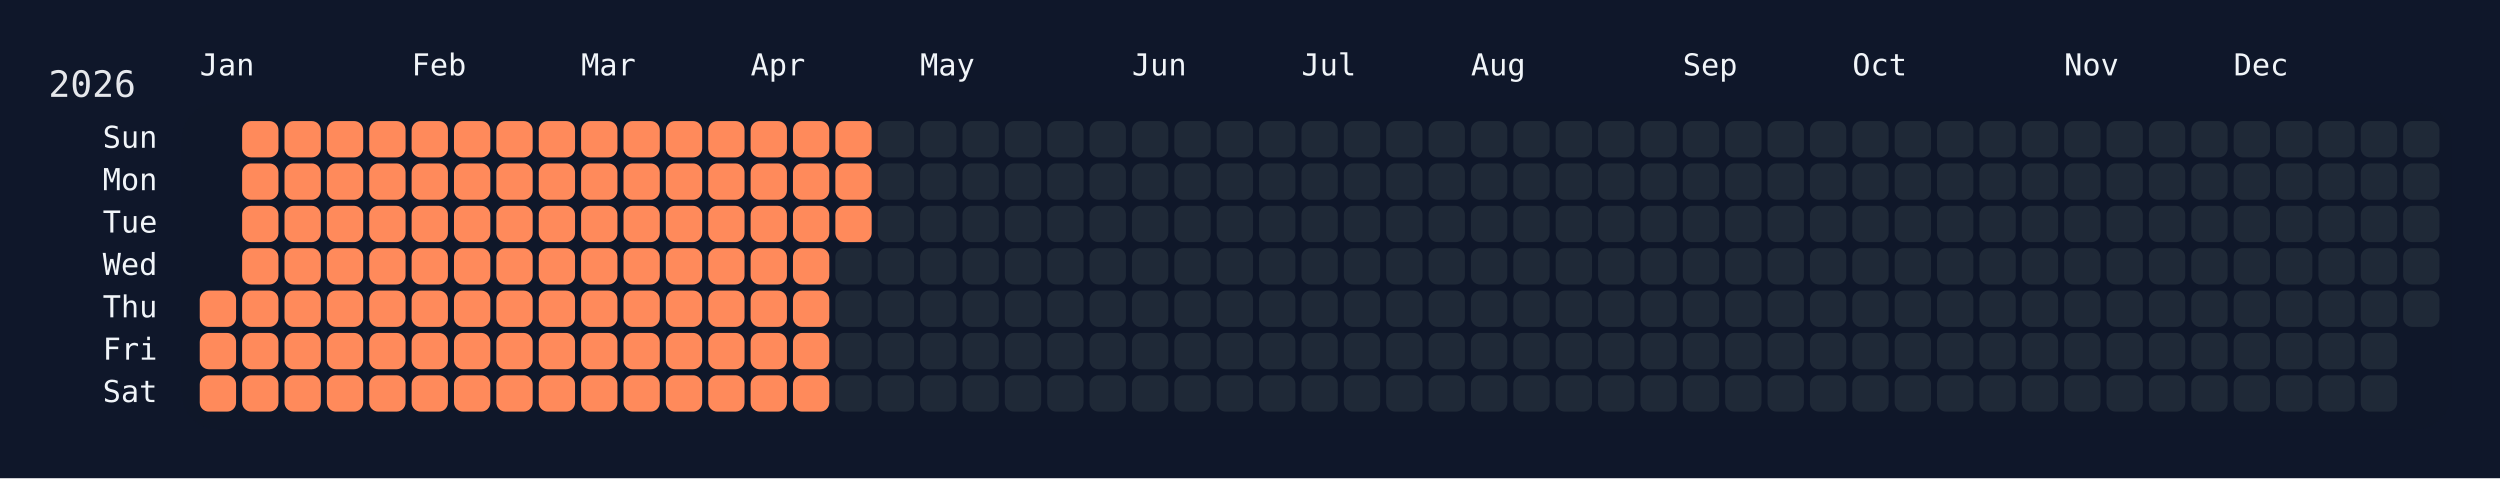
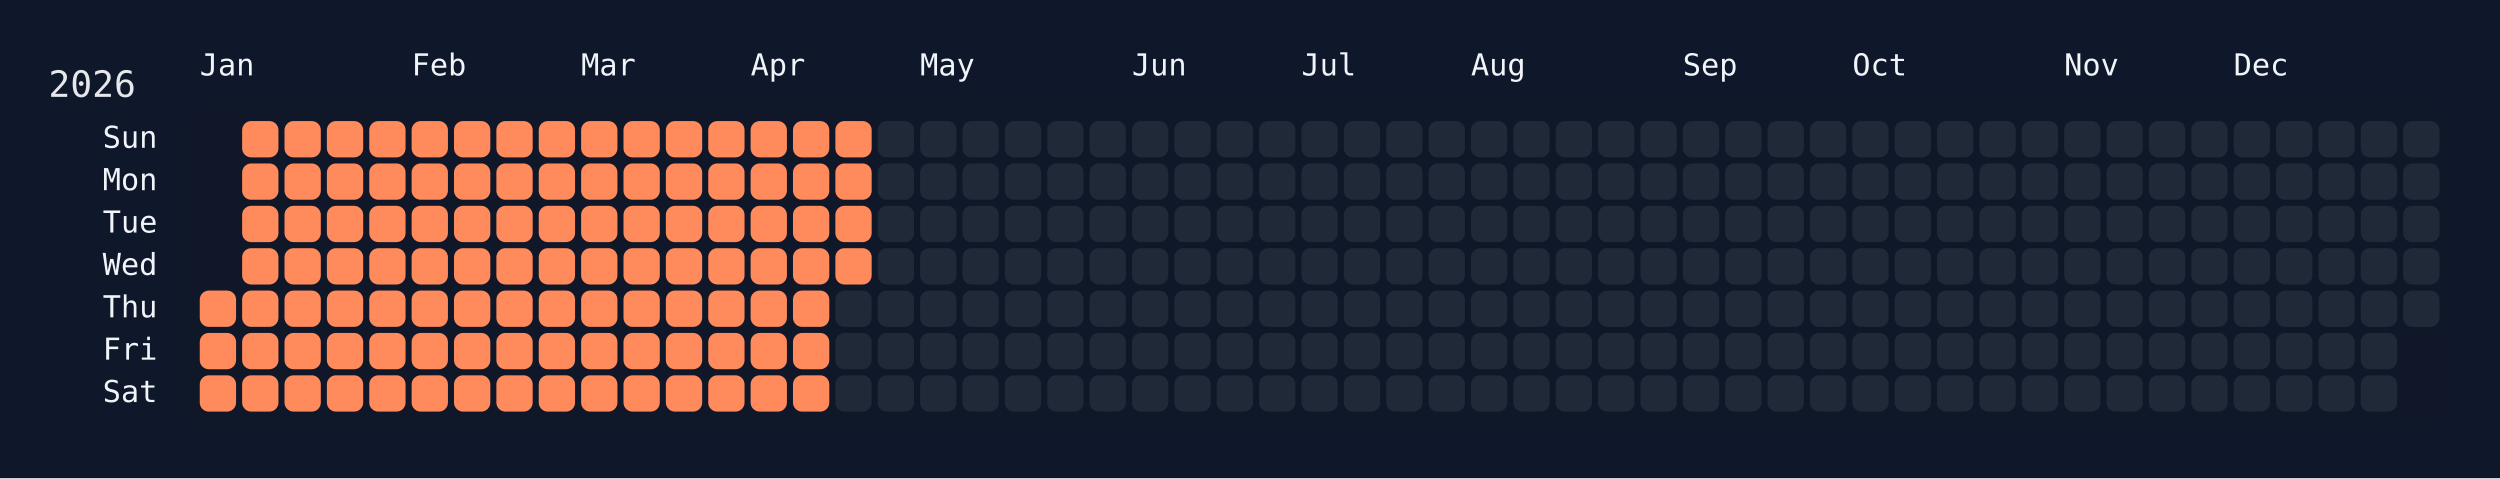
<svg xmlns="http://www.w3.org/2000/svg" width="826" height="158" viewBox="0 0 826 158">
  <rect width="826" height="158" fill="#0f172a" />
  <rect x="60" y="34" width="750" height="108" rx="12" ry="12" fill="rgba(15, 23, 42, 0.8)" />
  <text x="16" y="32" font-size="12" fill="#e5e7eb" font-family="JetBrains Mono, ui-monospace, SFMono-Regular, Menlo, Monaco, Consolas, monospace">2026</text>
  <text x="66" y="18" font-size="10" fill="#f1f5f9" font-family="JetBrains Mono, ui-monospace, SFMono-Regular, Menlo, Monaco, Consolas, monospace" dominant-baseline="hanging">Jan</text>
  <text x="136" y="18" font-size="10" fill="#f1f5f9" font-family="JetBrains Mono, ui-monospace, SFMono-Regular, Menlo, Monaco, Consolas, monospace" dominant-baseline="hanging">Feb</text>
  <text x="192" y="18" font-size="10" fill="#f1f5f9" font-family="JetBrains Mono, ui-monospace, SFMono-Regular, Menlo, Monaco, Consolas, monospace" dominant-baseline="hanging">Mar</text>
  <text x="248" y="18" font-size="10" fill="#f1f5f9" font-family="JetBrains Mono, ui-monospace, SFMono-Regular, Menlo, Monaco, Consolas, monospace" dominant-baseline="hanging">Apr</text>
  <text x="304" y="18" font-size="10" fill="#f1f5f9" font-family="JetBrains Mono, ui-monospace, SFMono-Regular, Menlo, Monaco, Consolas, monospace" dominant-baseline="hanging">May</text>
  <text x="374" y="18" font-size="10" fill="#f1f5f9" font-family="JetBrains Mono, ui-monospace, SFMono-Regular, Menlo, Monaco, Consolas, monospace" dominant-baseline="hanging">Jun</text>
  <text x="430" y="18" font-size="10" fill="#f1f5f9" font-family="JetBrains Mono, ui-monospace, SFMono-Regular, Menlo, Monaco, Consolas, monospace" dominant-baseline="hanging">Jul</text>
  <text x="486" y="18" font-size="10" fill="#f1f5f9" font-family="JetBrains Mono, ui-monospace, SFMono-Regular, Menlo, Monaco, Consolas, monospace" dominant-baseline="hanging">Aug</text>
  <text x="556" y="18" font-size="10" fill="#f1f5f9" font-family="JetBrains Mono, ui-monospace, SFMono-Regular, Menlo, Monaco, Consolas, monospace" dominant-baseline="hanging">Sep</text>
  <text x="612" y="18" font-size="10" fill="#f1f5f9" font-family="JetBrains Mono, ui-monospace, SFMono-Regular, Menlo, Monaco, Consolas, monospace" dominant-baseline="hanging">Oct</text>
  <text x="682" y="18" font-size="10" fill="#f1f5f9" font-family="JetBrains Mono, ui-monospace, SFMono-Regular, Menlo, Monaco, Consolas, monospace" dominant-baseline="hanging">Nov</text>
  <text x="738" y="18" font-size="10" fill="#f1f5f9" font-family="JetBrains Mono, ui-monospace, SFMono-Regular, Menlo, Monaco, Consolas, monospace" dominant-baseline="hanging">Dec</text>
  <text x="52" y="46.0" font-size="10" fill="#f1f5f9" font-family="JetBrains Mono, ui-monospace, SFMono-Regular, Menlo, Monaco, Consolas, monospace" text-anchor="end" dominant-baseline="middle">Sun</text>
  <text x="52" y="60.0" font-size="10" fill="#f1f5f9" font-family="JetBrains Mono, ui-monospace, SFMono-Regular, Menlo, Monaco, Consolas, monospace" text-anchor="end" dominant-baseline="middle">Mon</text>
  <text x="52" y="74.0" font-size="10" fill="#f1f5f9" font-family="JetBrains Mono, ui-monospace, SFMono-Regular, Menlo, Monaco, Consolas, monospace" text-anchor="end" dominant-baseline="middle">Tue</text>
  <text x="52" y="88.0" font-size="10" fill="#f1f5f9" font-family="JetBrains Mono, ui-monospace, SFMono-Regular, Menlo, Monaco, Consolas, monospace" text-anchor="end" dominant-baseline="middle">Wed</text>
  <text x="52" y="102.0" font-size="10" fill="#f1f5f9" font-family="JetBrains Mono, ui-monospace, SFMono-Regular, Menlo, Monaco, Consolas, monospace" text-anchor="end" dominant-baseline="middle">Thu</text>
  <text x="52" y="116.0" font-size="10" fill="#f1f5f9" font-family="JetBrains Mono, ui-monospace, SFMono-Regular, Menlo, Monaco, Consolas, monospace" text-anchor="end" dominant-baseline="middle">Fri</text>
  <text x="52" y="130.0" font-size="10" fill="#f1f5f9" font-family="JetBrains Mono, ui-monospace, SFMono-Regular, Menlo, Monaco, Consolas, monospace" text-anchor="end" dominant-baseline="middle">Sat</text>
  <g transform="translate(66,40)">
    <rect x="0" y="56" width="12" height="12" rx="3" ry="3" fill="#ff8a5b" data-date="2026-01-01" />
    <rect x="0" y="70" width="12" height="12" rx="3" ry="3" fill="#ff8a5b" data-date="2026-01-02" />
    <rect x="0" y="84" width="12" height="12" rx="3" ry="3" fill="#ff8a5b" data-date="2026-01-03" />
    <rect x="14" y="0" width="12" height="12" rx="3" ry="3" fill="#ff8a5b" data-date="2026-01-04" />
    <rect x="14" y="14" width="12" height="12" rx="3" ry="3" fill="#ff8a5b" data-date="2026-01-05" />
    <rect x="14" y="28" width="12" height="12" rx="3" ry="3" fill="#ff8a5b" data-date="2026-01-06" />
    <rect x="14" y="42" width="12" height="12" rx="3" ry="3" fill="#ff8a5b" data-date="2026-01-07" />
    <rect x="14" y="56" width="12" height="12" rx="3" ry="3" fill="#ff8a5b" data-date="2026-01-08" />
    <rect x="14" y="70" width="12" height="12" rx="3" ry="3" fill="#ff8a5b" data-date="2026-01-09" />
    <rect x="14" y="84" width="12" height="12" rx="3" ry="3" fill="#ff8a5b" data-date="2026-01-10" />
    <rect x="28" y="0" width="12" height="12" rx="3" ry="3" fill="#ff8a5b" data-date="2026-01-11" />
    <rect x="28" y="14" width="12" height="12" rx="3" ry="3" fill="#ff8a5b" data-date="2026-01-12" />
    <rect x="28" y="28" width="12" height="12" rx="3" ry="3" fill="#ff8a5b" data-date="2026-01-13" />
    <rect x="28" y="42" width="12" height="12" rx="3" ry="3" fill="#ff8a5b" data-date="2026-01-14" />
    <rect x="28" y="56" width="12" height="12" rx="3" ry="3" fill="#ff8a5b" data-date="2026-01-15" />
    <rect x="28" y="70" width="12" height="12" rx="3" ry="3" fill="#ff8a5b" data-date="2026-01-16" />
    <rect x="28" y="84" width="12" height="12" rx="3" ry="3" fill="#ff8a5b" data-date="2026-01-17" />
    <rect x="42" y="0" width="12" height="12" rx="3" ry="3" fill="#ff8a5b" data-date="2026-01-18" />
    <rect x="42" y="14" width="12" height="12" rx="3" ry="3" fill="#ff8a5b" data-date="2026-01-19" />
    <rect x="42" y="28" width="12" height="12" rx="3" ry="3" fill="#ff8a5b" data-date="2026-01-20" />
    <rect x="42" y="42" width="12" height="12" rx="3" ry="3" fill="#ff8a5b" data-date="2026-01-21" />
    <rect x="42" y="56" width="12" height="12" rx="3" ry="3" fill="#ff8a5b" data-date="2026-01-22" />
    <rect x="42" y="70" width="12" height="12" rx="3" ry="3" fill="#ff8a5b" data-date="2026-01-23" />
    <rect x="42" y="84" width="12" height="12" rx="3" ry="3" fill="#ff8a5b" data-date="2026-01-24" />
    <rect x="56" y="0" width="12" height="12" rx="3" ry="3" fill="#ff8a5b" data-date="2026-01-25" />
    <rect x="56" y="14" width="12" height="12" rx="3" ry="3" fill="#ff8a5b" data-date="2026-01-26" />
    <rect x="56" y="28" width="12" height="12" rx="3" ry="3" fill="#ff8a5b" data-date="2026-01-27" />
    <rect x="56" y="42" width="12" height="12" rx="3" ry="3" fill="#ff8a5b" data-date="2026-01-28" />
    <rect x="56" y="56" width="12" height="12" rx="3" ry="3" fill="#ff8a5b" data-date="2026-01-29" />
    <rect x="56" y="70" width="12" height="12" rx="3" ry="3" fill="#ff8a5b" data-date="2026-01-30" />
    <rect x="56" y="84" width="12" height="12" rx="3" ry="3" fill="#ff8a5b" data-date="2026-01-31" />
    <rect x="70" y="0" width="12" height="12" rx="3" ry="3" fill="#ff8a5b" data-date="2026-02-01" />
    <rect x="70" y="14" width="12" height="12" rx="3" ry="3" fill="#ff8a5b" data-date="2026-02-02" />
    <rect x="70" y="28" width="12" height="12" rx="3" ry="3" fill="#ff8a5b" data-date="2026-02-03" />
    <rect x="70" y="42" width="12" height="12" rx="3" ry="3" fill="#ff8a5b" data-date="2026-02-04" />
    <rect x="70" y="56" width="12" height="12" rx="3" ry="3" fill="#ff8a5b" data-date="2026-02-05" />
    <rect x="70" y="70" width="12" height="12" rx="3" ry="3" fill="#ff8a5b" data-date="2026-02-06" />
    <rect x="70" y="84" width="12" height="12" rx="3" ry="3" fill="#ff8a5b" data-date="2026-02-07" />
    <rect x="84" y="0" width="12" height="12" rx="3" ry="3" fill="#ff8a5b" data-date="2026-02-08" />
    <rect x="84" y="14" width="12" height="12" rx="3" ry="3" fill="#ff8a5b" data-date="2026-02-09" />
    <rect x="84" y="28" width="12" height="12" rx="3" ry="3" fill="#ff8a5b" data-date="2026-02-10" />
    <rect x="84" y="42" width="12" height="12" rx="3" ry="3" fill="#ff8a5b" data-date="2026-02-11" />
    <rect x="84" y="56" width="12" height="12" rx="3" ry="3" fill="#ff8a5b" data-date="2026-02-12" />
    <rect x="84" y="70" width="12" height="12" rx="3" ry="3" fill="#ff8a5b" data-date="2026-02-13" />
    <rect x="84" y="84" width="12" height="12" rx="3" ry="3" fill="#ff8a5b" data-date="2026-02-14" />
    <rect x="98" y="0" width="12" height="12" rx="3" ry="3" fill="#ff8a5b" data-date="2026-02-15" />
    <rect x="98" y="14" width="12" height="12" rx="3" ry="3" fill="#ff8a5b" data-date="2026-02-16" />
    <rect x="98" y="28" width="12" height="12" rx="3" ry="3" fill="#ff8a5b" data-date="2026-02-17" />
    <rect x="98" y="42" width="12" height="12" rx="3" ry="3" fill="#ff8a5b" data-date="2026-02-18" />
    <rect x="98" y="56" width="12" height="12" rx="3" ry="3" fill="#ff8a5b" data-date="2026-02-19" />
    <rect x="98" y="70" width="12" height="12" rx="3" ry="3" fill="#ff8a5b" data-date="2026-02-20" />
    <rect x="98" y="84" width="12" height="12" rx="3" ry="3" fill="#ff8a5b" data-date="2026-02-21" />
    <rect x="112" y="0" width="12" height="12" rx="3" ry="3" fill="#ff8a5b" data-date="2026-02-22" />
    <rect x="112" y="14" width="12" height="12" rx="3" ry="3" fill="#ff8a5b" data-date="2026-02-23" />
    <rect x="112" y="28" width="12" height="12" rx="3" ry="3" fill="#ff8a5b" data-date="2026-02-24" />
    <rect x="112" y="42" width="12" height="12" rx="3" ry="3" fill="#ff8a5b" data-date="2026-02-25" />
    <rect x="112" y="56" width="12" height="12" rx="3" ry="3" fill="#ff8a5b" data-date="2026-02-26" />
    <rect x="112" y="70" width="12" height="12" rx="3" ry="3" fill="#ff8a5b" data-date="2026-02-27" />
    <rect x="112" y="84" width="12" height="12" rx="3" ry="3" fill="#ff8a5b" data-date="2026-02-28" />
    <rect x="126" y="0" width="12" height="12" rx="3" ry="3" fill="#ff8a5b" data-date="2026-03-01" />
    <rect x="126" y="14" width="12" height="12" rx="3" ry="3" fill="#ff8a5b" data-date="2026-03-02" />
    <rect x="126" y="28" width="12" height="12" rx="3" ry="3" fill="#ff8a5b" data-date="2026-03-03" />
    <rect x="126" y="42" width="12" height="12" rx="3" ry="3" fill="#ff8a5b" data-date="2026-03-04" />
    <rect x="126" y="56" width="12" height="12" rx="3" ry="3" fill="#ff8a5b" data-date="2026-03-05" />
    <rect x="126" y="70" width="12" height="12" rx="3" ry="3" fill="#ff8a5b" data-date="2026-03-06" />
    <rect x="126" y="84" width="12" height="12" rx="3" ry="3" fill="#ff8a5b" data-date="2026-03-07" />
    <rect x="140" y="0" width="12" height="12" rx="3" ry="3" fill="#ff8a5b" data-date="2026-03-08" />
    <rect x="140" y="14" width="12" height="12" rx="3" ry="3" fill="#ff8a5b" data-date="2026-03-09" />
    <rect x="140" y="28" width="12" height="12" rx="3" ry="3" fill="#ff8a5b" data-date="2026-03-10" />
    <rect x="140" y="42" width="12" height="12" rx="3" ry="3" fill="#ff8a5b" data-date="2026-03-11" />
    <rect x="140" y="56" width="12" height="12" rx="3" ry="3" fill="#ff8a5b" data-date="2026-03-12" />
    <rect x="140" y="70" width="12" height="12" rx="3" ry="3" fill="#ff8a5b" data-date="2026-03-13" />
    <rect x="140" y="84" width="12" height="12" rx="3" ry="3" fill="#ff8a5b" data-date="2026-03-14" />
    <rect x="154" y="0" width="12" height="12" rx="3" ry="3" fill="#ff8a5b" data-date="2026-03-15" />
    <rect x="154" y="14" width="12" height="12" rx="3" ry="3" fill="#ff8a5b" data-date="2026-03-16" />
    <rect x="154" y="28" width="12" height="12" rx="3" ry="3" fill="#ff8a5b" data-date="2026-03-17" />
    <rect x="154" y="42" width="12" height="12" rx="3" ry="3" fill="#ff8a5b" data-date="2026-03-18" />
    <rect x="154" y="56" width="12" height="12" rx="3" ry="3" fill="#ff8a5b" data-date="2026-03-19" />
    <rect x="154" y="70" width="12" height="12" rx="3" ry="3" fill="#ff8a5b" data-date="2026-03-20" />
    <rect x="154" y="84" width="12" height="12" rx="3" ry="3" fill="#ff8a5b" data-date="2026-03-21" />
    <rect x="168" y="0" width="12" height="12" rx="3" ry="3" fill="#ff8a5b" data-date="2026-03-22" />
    <rect x="168" y="14" width="12" height="12" rx="3" ry="3" fill="#ff8a5b" data-date="2026-03-23" />
    <rect x="168" y="28" width="12" height="12" rx="3" ry="3" fill="#ff8a5b" data-date="2026-03-24" />
    <rect x="168" y="42" width="12" height="12" rx="3" ry="3" fill="#ff8a5b" data-date="2026-03-25" />
    <rect x="168" y="56" width="12" height="12" rx="3" ry="3" fill="#ff8a5b" data-date="2026-03-26" />
    <rect x="168" y="70" width="12" height="12" rx="3" ry="3" fill="#ff8a5b" data-date="2026-03-27" />
    <rect x="168" y="84" width="12" height="12" rx="3" ry="3" fill="#ff8a5b" data-date="2026-03-28" />
    <rect x="182" y="0" width="12" height="12" rx="3" ry="3" fill="#ff8a5b" data-date="2026-03-29" />
    <rect x="182" y="14" width="12" height="12" rx="3" ry="3" fill="#ff8a5b" data-date="2026-03-30" />
    <rect x="182" y="28" width="12" height="12" rx="3" ry="3" fill="#ff8a5b" data-date="2026-03-31" />
    <rect x="182" y="42" width="12" height="12" rx="3" ry="3" fill="#ff8a5b" data-date="2026-04-01" />
    <rect x="182" y="56" width="12" height="12" rx="3" ry="3" fill="#ff8a5b" data-date="2026-04-02" />
    <rect x="182" y="70" width="12" height="12" rx="3" ry="3" fill="#ff8a5b" data-date="2026-04-03" />
    <rect x="182" y="84" width="12" height="12" rx="3" ry="3" fill="#ff8a5b" data-date="2026-04-04" />
    <rect x="196" y="0" width="12" height="12" rx="3" ry="3" fill="#ff8a5b" data-date="2026-04-05" />
    <rect x="196" y="14" width="12" height="12" rx="3" ry="3" fill="#ff8a5b" data-date="2026-04-06" />
    <rect x="196" y="28" width="12" height="12" rx="3" ry="3" fill="#ff8a5b" data-date="2026-04-07" />
    <rect x="196" y="42" width="12" height="12" rx="3" ry="3" fill="#ff8a5b" data-date="2026-04-08" />
    <rect x="196" y="56" width="12" height="12" rx="3" ry="3" fill="#ff8a5b" data-date="2026-04-09" />
    <rect x="196" y="70" width="12" height="12" rx="3" ry="3" fill="#ff8a5b" data-date="2026-04-10" />
    <rect x="196" y="84" width="12" height="12" rx="3" ry="3" fill="#ff8a5b" data-date="2026-04-11" />
    <rect x="210" y="0" width="12" height="12" rx="3" ry="3" fill="#ff8a5b" data-date="2026-04-12" />
    <rect x="210" y="14" width="12" height="12" rx="3" ry="3" fill="#ff8a5b" data-date="2026-04-13" />
    <rect x="210" y="28" width="12" height="12" rx="3" ry="3" fill="#ff8a5b" data-date="2026-04-14" />
-     <rect x="210" y="42" width="12" height="12" rx="3" ry="3" fill="#1f2937" data-date="2026-04-15" />
+     <rect x="210" y="42" width="12" height="12" rx="3" ry="3" fill="#ff8a5b" data-date="2026-04-15" />
    <rect x="210" y="56" width="12" height="12" rx="3" ry="3" fill="#1f2937" data-date="2026-04-16" />
    <rect x="210" y="70" width="12" height="12" rx="3" ry="3" fill="#1f2937" data-date="2026-04-17" />
    <rect x="210" y="84" width="12" height="12" rx="3" ry="3" fill="#1f2937" data-date="2026-04-18" />
    <rect x="224" y="0" width="12" height="12" rx="3" ry="3" fill="#1f2937" data-date="2026-04-19" />
    <rect x="224" y="14" width="12" height="12" rx="3" ry="3" fill="#1f2937" data-date="2026-04-20" />
    <rect x="224" y="28" width="12" height="12" rx="3" ry="3" fill="#1f2937" data-date="2026-04-21" />
    <rect x="224" y="42" width="12" height="12" rx="3" ry="3" fill="#1f2937" data-date="2026-04-22" />
    <rect x="224" y="56" width="12" height="12" rx="3" ry="3" fill="#1f2937" data-date="2026-04-23" />
    <rect x="224" y="70" width="12" height="12" rx="3" ry="3" fill="#1f2937" data-date="2026-04-24" />
    <rect x="224" y="84" width="12" height="12" rx="3" ry="3" fill="#1f2937" data-date="2026-04-25" />
    <rect x="238" y="0" width="12" height="12" rx="3" ry="3" fill="#1f2937" data-date="2026-04-26" />
    <rect x="238" y="14" width="12" height="12" rx="3" ry="3" fill="#1f2937" data-date="2026-04-27" />
    <rect x="238" y="28" width="12" height="12" rx="3" ry="3" fill="#1f2937" data-date="2026-04-28" />
    <rect x="238" y="42" width="12" height="12" rx="3" ry="3" fill="#1f2937" data-date="2026-04-29" />
    <rect x="238" y="56" width="12" height="12" rx="3" ry="3" fill="#1f2937" data-date="2026-04-30" />
    <rect x="238" y="70" width="12" height="12" rx="3" ry="3" fill="#1f2937" data-date="2026-05-01" />
    <rect x="238" y="84" width="12" height="12" rx="3" ry="3" fill="#1f2937" data-date="2026-05-02" />
    <rect x="252" y="0" width="12" height="12" rx="3" ry="3" fill="#1f2937" data-date="2026-05-03" />
    <rect x="252" y="14" width="12" height="12" rx="3" ry="3" fill="#1f2937" data-date="2026-05-04" />
    <rect x="252" y="28" width="12" height="12" rx="3" ry="3" fill="#1f2937" data-date="2026-05-05" />
    <rect x="252" y="42" width="12" height="12" rx="3" ry="3" fill="#1f2937" data-date="2026-05-06" />
    <rect x="252" y="56" width="12" height="12" rx="3" ry="3" fill="#1f2937" data-date="2026-05-07" />
    <rect x="252" y="70" width="12" height="12" rx="3" ry="3" fill="#1f2937" data-date="2026-05-08" />
    <rect x="252" y="84" width="12" height="12" rx="3" ry="3" fill="#1f2937" data-date="2026-05-09" />
    <rect x="266" y="0" width="12" height="12" rx="3" ry="3" fill="#1f2937" data-date="2026-05-10" />
    <rect x="266" y="14" width="12" height="12" rx="3" ry="3" fill="#1f2937" data-date="2026-05-11" />
    <rect x="266" y="28" width="12" height="12" rx="3" ry="3" fill="#1f2937" data-date="2026-05-12" />
    <rect x="266" y="42" width="12" height="12" rx="3" ry="3" fill="#1f2937" data-date="2026-05-13" />
    <rect x="266" y="56" width="12" height="12" rx="3" ry="3" fill="#1f2937" data-date="2026-05-14" />
    <rect x="266" y="70" width="12" height="12" rx="3" ry="3" fill="#1f2937" data-date="2026-05-15" />
    <rect x="266" y="84" width="12" height="12" rx="3" ry="3" fill="#1f2937" data-date="2026-05-16" />
    <rect x="280" y="0" width="12" height="12" rx="3" ry="3" fill="#1f2937" data-date="2026-05-17" />
    <rect x="280" y="14" width="12" height="12" rx="3" ry="3" fill="#1f2937" data-date="2026-05-18" />
    <rect x="280" y="28" width="12" height="12" rx="3" ry="3" fill="#1f2937" data-date="2026-05-19" />
    <rect x="280" y="42" width="12" height="12" rx="3" ry="3" fill="#1f2937" data-date="2026-05-20" />
    <rect x="280" y="56" width="12" height="12" rx="3" ry="3" fill="#1f2937" data-date="2026-05-21" />
    <rect x="280" y="70" width="12" height="12" rx="3" ry="3" fill="#1f2937" data-date="2026-05-22" />
    <rect x="280" y="84" width="12" height="12" rx="3" ry="3" fill="#1f2937" data-date="2026-05-23" />
    <rect x="294" y="0" width="12" height="12" rx="3" ry="3" fill="#1f2937" data-date="2026-05-24" />
    <rect x="294" y="14" width="12" height="12" rx="3" ry="3" fill="#1f2937" data-date="2026-05-25" />
    <rect x="294" y="28" width="12" height="12" rx="3" ry="3" fill="#1f2937" data-date="2026-05-26" />
    <rect x="294" y="42" width="12" height="12" rx="3" ry="3" fill="#1f2937" data-date="2026-05-27" />
    <rect x="294" y="56" width="12" height="12" rx="3" ry="3" fill="#1f2937" data-date="2026-05-28" />
    <rect x="294" y="70" width="12" height="12" rx="3" ry="3" fill="#1f2937" data-date="2026-05-29" />
    <rect x="294" y="84" width="12" height="12" rx="3" ry="3" fill="#1f2937" data-date="2026-05-30" />
    <rect x="308" y="0" width="12" height="12" rx="3" ry="3" fill="#1f2937" data-date="2026-05-31" />
    <rect x="308" y="14" width="12" height="12" rx="3" ry="3" fill="#1f2937" data-date="2026-06-01" />
    <rect x="308" y="28" width="12" height="12" rx="3" ry="3" fill="#1f2937" data-date="2026-06-02" />
    <rect x="308" y="42" width="12" height="12" rx="3" ry="3" fill="#1f2937" data-date="2026-06-03" />
    <rect x="308" y="56" width="12" height="12" rx="3" ry="3" fill="#1f2937" data-date="2026-06-04" />
    <rect x="308" y="70" width="12" height="12" rx="3" ry="3" fill="#1f2937" data-date="2026-06-05" />
    <rect x="308" y="84" width="12" height="12" rx="3" ry="3" fill="#1f2937" data-date="2026-06-06" />
    <rect x="322" y="0" width="12" height="12" rx="3" ry="3" fill="#1f2937" data-date="2026-06-07" />
    <rect x="322" y="14" width="12" height="12" rx="3" ry="3" fill="#1f2937" data-date="2026-06-08" />
    <rect x="322" y="28" width="12" height="12" rx="3" ry="3" fill="#1f2937" data-date="2026-06-09" />
    <rect x="322" y="42" width="12" height="12" rx="3" ry="3" fill="#1f2937" data-date="2026-06-10" />
    <rect x="322" y="56" width="12" height="12" rx="3" ry="3" fill="#1f2937" data-date="2026-06-11" />
    <rect x="322" y="70" width="12" height="12" rx="3" ry="3" fill="#1f2937" data-date="2026-06-12" />
    <rect x="322" y="84" width="12" height="12" rx="3" ry="3" fill="#1f2937" data-date="2026-06-13" />
    <rect x="336" y="0" width="12" height="12" rx="3" ry="3" fill="#1f2937" data-date="2026-06-14" />
    <rect x="336" y="14" width="12" height="12" rx="3" ry="3" fill="#1f2937" data-date="2026-06-15" />
    <rect x="336" y="28" width="12" height="12" rx="3" ry="3" fill="#1f2937" data-date="2026-06-16" />
    <rect x="336" y="42" width="12" height="12" rx="3" ry="3" fill="#1f2937" data-date="2026-06-17" />
    <rect x="336" y="56" width="12" height="12" rx="3" ry="3" fill="#1f2937" data-date="2026-06-18" />
    <rect x="336" y="70" width="12" height="12" rx="3" ry="3" fill="#1f2937" data-date="2026-06-19" />
    <rect x="336" y="84" width="12" height="12" rx="3" ry="3" fill="#1f2937" data-date="2026-06-20" />
    <rect x="350" y="0" width="12" height="12" rx="3" ry="3" fill="#1f2937" data-date="2026-06-21" />
    <rect x="350" y="14" width="12" height="12" rx="3" ry="3" fill="#1f2937" data-date="2026-06-22" />
    <rect x="350" y="28" width="12" height="12" rx="3" ry="3" fill="#1f2937" data-date="2026-06-23" />
    <rect x="350" y="42" width="12" height="12" rx="3" ry="3" fill="#1f2937" data-date="2026-06-24" />
    <rect x="350" y="56" width="12" height="12" rx="3" ry="3" fill="#1f2937" data-date="2026-06-25" />
    <rect x="350" y="70" width="12" height="12" rx="3" ry="3" fill="#1f2937" data-date="2026-06-26" />
    <rect x="350" y="84" width="12" height="12" rx="3" ry="3" fill="#1f2937" data-date="2026-06-27" />
    <rect x="364" y="0" width="12" height="12" rx="3" ry="3" fill="#1f2937" data-date="2026-06-28" />
    <rect x="364" y="14" width="12" height="12" rx="3" ry="3" fill="#1f2937" data-date="2026-06-29" />
    <rect x="364" y="28" width="12" height="12" rx="3" ry="3" fill="#1f2937" data-date="2026-06-30" />
    <rect x="364" y="42" width="12" height="12" rx="3" ry="3" fill="#1f2937" data-date="2026-07-01" />
    <rect x="364" y="56" width="12" height="12" rx="3" ry="3" fill="#1f2937" data-date="2026-07-02" />
    <rect x="364" y="70" width="12" height="12" rx="3" ry="3" fill="#1f2937" data-date="2026-07-03" />
    <rect x="364" y="84" width="12" height="12" rx="3" ry="3" fill="#1f2937" data-date="2026-07-04" />
    <rect x="378" y="0" width="12" height="12" rx="3" ry="3" fill="#1f2937" data-date="2026-07-05" />
    <rect x="378" y="14" width="12" height="12" rx="3" ry="3" fill="#1f2937" data-date="2026-07-06" />
    <rect x="378" y="28" width="12" height="12" rx="3" ry="3" fill="#1f2937" data-date="2026-07-07" />
    <rect x="378" y="42" width="12" height="12" rx="3" ry="3" fill="#1f2937" data-date="2026-07-08" />
    <rect x="378" y="56" width="12" height="12" rx="3" ry="3" fill="#1f2937" data-date="2026-07-09" />
    <rect x="378" y="70" width="12" height="12" rx="3" ry="3" fill="#1f2937" data-date="2026-07-10" />
    <rect x="378" y="84" width="12" height="12" rx="3" ry="3" fill="#1f2937" data-date="2026-07-11" />
    <rect x="392" y="0" width="12" height="12" rx="3" ry="3" fill="#1f2937" data-date="2026-07-12" />
    <rect x="392" y="14" width="12" height="12" rx="3" ry="3" fill="#1f2937" data-date="2026-07-13" />
    <rect x="392" y="28" width="12" height="12" rx="3" ry="3" fill="#1f2937" data-date="2026-07-14" />
    <rect x="392" y="42" width="12" height="12" rx="3" ry="3" fill="#1f2937" data-date="2026-07-15" />
    <rect x="392" y="56" width="12" height="12" rx="3" ry="3" fill="#1f2937" data-date="2026-07-16" />
    <rect x="392" y="70" width="12" height="12" rx="3" ry="3" fill="#1f2937" data-date="2026-07-17" />
    <rect x="392" y="84" width="12" height="12" rx="3" ry="3" fill="#1f2937" data-date="2026-07-18" />
    <rect x="406" y="0" width="12" height="12" rx="3" ry="3" fill="#1f2937" data-date="2026-07-19" />
    <rect x="406" y="14" width="12" height="12" rx="3" ry="3" fill="#1f2937" data-date="2026-07-20" />
    <rect x="406" y="28" width="12" height="12" rx="3" ry="3" fill="#1f2937" data-date="2026-07-21" />
    <rect x="406" y="42" width="12" height="12" rx="3" ry="3" fill="#1f2937" data-date="2026-07-22" />
    <rect x="406" y="56" width="12" height="12" rx="3" ry="3" fill="#1f2937" data-date="2026-07-23" />
    <rect x="406" y="70" width="12" height="12" rx="3" ry="3" fill="#1f2937" data-date="2026-07-24" />
    <rect x="406" y="84" width="12" height="12" rx="3" ry="3" fill="#1f2937" data-date="2026-07-25" />
    <rect x="420" y="0" width="12" height="12" rx="3" ry="3" fill="#1f2937" data-date="2026-07-26" />
    <rect x="420" y="14" width="12" height="12" rx="3" ry="3" fill="#1f2937" data-date="2026-07-27" />
    <rect x="420" y="28" width="12" height="12" rx="3" ry="3" fill="#1f2937" data-date="2026-07-28" />
    <rect x="420" y="42" width="12" height="12" rx="3" ry="3" fill="#1f2937" data-date="2026-07-29" />
    <rect x="420" y="56" width="12" height="12" rx="3" ry="3" fill="#1f2937" data-date="2026-07-30" />
    <rect x="420" y="70" width="12" height="12" rx="3" ry="3" fill="#1f2937" data-date="2026-07-31" />
    <rect x="420" y="84" width="12" height="12" rx="3" ry="3" fill="#1f2937" data-date="2026-08-01" />
    <rect x="434" y="0" width="12" height="12" rx="3" ry="3" fill="#1f2937" data-date="2026-08-02" />
    <rect x="434" y="14" width="12" height="12" rx="3" ry="3" fill="#1f2937" data-date="2026-08-03" />
    <rect x="434" y="28" width="12" height="12" rx="3" ry="3" fill="#1f2937" data-date="2026-08-04" />
    <rect x="434" y="42" width="12" height="12" rx="3" ry="3" fill="#1f2937" data-date="2026-08-05" />
    <rect x="434" y="56" width="12" height="12" rx="3" ry="3" fill="#1f2937" data-date="2026-08-06" />
    <rect x="434" y="70" width="12" height="12" rx="3" ry="3" fill="#1f2937" data-date="2026-08-07" />
    <rect x="434" y="84" width="12" height="12" rx="3" ry="3" fill="#1f2937" data-date="2026-08-08" />
    <rect x="448" y="0" width="12" height="12" rx="3" ry="3" fill="#1f2937" data-date="2026-08-09" />
    <rect x="448" y="14" width="12" height="12" rx="3" ry="3" fill="#1f2937" data-date="2026-08-10" />
    <rect x="448" y="28" width="12" height="12" rx="3" ry="3" fill="#1f2937" data-date="2026-08-11" />
    <rect x="448" y="42" width="12" height="12" rx="3" ry="3" fill="#1f2937" data-date="2026-08-12" />
    <rect x="448" y="56" width="12" height="12" rx="3" ry="3" fill="#1f2937" data-date="2026-08-13" />
    <rect x="448" y="70" width="12" height="12" rx="3" ry="3" fill="#1f2937" data-date="2026-08-14" />
    <rect x="448" y="84" width="12" height="12" rx="3" ry="3" fill="#1f2937" data-date="2026-08-15" />
    <rect x="462" y="0" width="12" height="12" rx="3" ry="3" fill="#1f2937" data-date="2026-08-16" />
    <rect x="462" y="14" width="12" height="12" rx="3" ry="3" fill="#1f2937" data-date="2026-08-17" />
    <rect x="462" y="28" width="12" height="12" rx="3" ry="3" fill="#1f2937" data-date="2026-08-18" />
    <rect x="462" y="42" width="12" height="12" rx="3" ry="3" fill="#1f2937" data-date="2026-08-19" />
    <rect x="462" y="56" width="12" height="12" rx="3" ry="3" fill="#1f2937" data-date="2026-08-20" />
    <rect x="462" y="70" width="12" height="12" rx="3" ry="3" fill="#1f2937" data-date="2026-08-21" />
    <rect x="462" y="84" width="12" height="12" rx="3" ry="3" fill="#1f2937" data-date="2026-08-22" />
    <rect x="476" y="0" width="12" height="12" rx="3" ry="3" fill="#1f2937" data-date="2026-08-23" />
    <rect x="476" y="14" width="12" height="12" rx="3" ry="3" fill="#1f2937" data-date="2026-08-24" />
    <rect x="476" y="28" width="12" height="12" rx="3" ry="3" fill="#1f2937" data-date="2026-08-25" />
    <rect x="476" y="42" width="12" height="12" rx="3" ry="3" fill="#1f2937" data-date="2026-08-26" />
    <rect x="476" y="56" width="12" height="12" rx="3" ry="3" fill="#1f2937" data-date="2026-08-27" />
    <rect x="476" y="70" width="12" height="12" rx="3" ry="3" fill="#1f2937" data-date="2026-08-28" />
    <rect x="476" y="84" width="12" height="12" rx="3" ry="3" fill="#1f2937" data-date="2026-08-29" />
    <rect x="490" y="0" width="12" height="12" rx="3" ry="3" fill="#1f2937" data-date="2026-08-30" />
    <rect x="490" y="14" width="12" height="12" rx="3" ry="3" fill="#1f2937" data-date="2026-08-31" />
    <rect x="490" y="28" width="12" height="12" rx="3" ry="3" fill="#1f2937" data-date="2026-09-01" />
    <rect x="490" y="42" width="12" height="12" rx="3" ry="3" fill="#1f2937" data-date="2026-09-02" />
    <rect x="490" y="56" width="12" height="12" rx="3" ry="3" fill="#1f2937" data-date="2026-09-03" />
    <rect x="490" y="70" width="12" height="12" rx="3" ry="3" fill="#1f2937" data-date="2026-09-04" />
    <rect x="490" y="84" width="12" height="12" rx="3" ry="3" fill="#1f2937" data-date="2026-09-05" />
    <rect x="504" y="0" width="12" height="12" rx="3" ry="3" fill="#1f2937" data-date="2026-09-06" />
    <rect x="504" y="14" width="12" height="12" rx="3" ry="3" fill="#1f2937" data-date="2026-09-07" />
    <rect x="504" y="28" width="12" height="12" rx="3" ry="3" fill="#1f2937" data-date="2026-09-08" />
    <rect x="504" y="42" width="12" height="12" rx="3" ry="3" fill="#1f2937" data-date="2026-09-09" />
    <rect x="504" y="56" width="12" height="12" rx="3" ry="3" fill="#1f2937" data-date="2026-09-10" />
    <rect x="504" y="70" width="12" height="12" rx="3" ry="3" fill="#1f2937" data-date="2026-09-11" />
    <rect x="504" y="84" width="12" height="12" rx="3" ry="3" fill="#1f2937" data-date="2026-09-12" />
    <rect x="518" y="0" width="12" height="12" rx="3" ry="3" fill="#1f2937" data-date="2026-09-13" />
    <rect x="518" y="14" width="12" height="12" rx="3" ry="3" fill="#1f2937" data-date="2026-09-14" />
    <rect x="518" y="28" width="12" height="12" rx="3" ry="3" fill="#1f2937" data-date="2026-09-15" />
    <rect x="518" y="42" width="12" height="12" rx="3" ry="3" fill="#1f2937" data-date="2026-09-16" />
    <rect x="518" y="56" width="12" height="12" rx="3" ry="3" fill="#1f2937" data-date="2026-09-17" />
    <rect x="518" y="70" width="12" height="12" rx="3" ry="3" fill="#1f2937" data-date="2026-09-18" />
    <rect x="518" y="84" width="12" height="12" rx="3" ry="3" fill="#1f2937" data-date="2026-09-19" />
    <rect x="532" y="0" width="12" height="12" rx="3" ry="3" fill="#1f2937" data-date="2026-09-20" />
    <rect x="532" y="14" width="12" height="12" rx="3" ry="3" fill="#1f2937" data-date="2026-09-21" />
    <rect x="532" y="28" width="12" height="12" rx="3" ry="3" fill="#1f2937" data-date="2026-09-22" />
    <rect x="532" y="42" width="12" height="12" rx="3" ry="3" fill="#1f2937" data-date="2026-09-23" />
    <rect x="532" y="56" width="12" height="12" rx="3" ry="3" fill="#1f2937" data-date="2026-09-24" />
    <rect x="532" y="70" width="12" height="12" rx="3" ry="3" fill="#1f2937" data-date="2026-09-25" />
    <rect x="532" y="84" width="12" height="12" rx="3" ry="3" fill="#1f2937" data-date="2026-09-26" />
    <rect x="546" y="0" width="12" height="12" rx="3" ry="3" fill="#1f2937" data-date="2026-09-27" />
    <rect x="546" y="14" width="12" height="12" rx="3" ry="3" fill="#1f2937" data-date="2026-09-28" />
    <rect x="546" y="28" width="12" height="12" rx="3" ry="3" fill="#1f2937" data-date="2026-09-29" />
    <rect x="546" y="42" width="12" height="12" rx="3" ry="3" fill="#1f2937" data-date="2026-09-30" />
    <rect x="546" y="56" width="12" height="12" rx="3" ry="3" fill="#1f2937" data-date="2026-10-01" />
    <rect x="546" y="70" width="12" height="12" rx="3" ry="3" fill="#1f2937" data-date="2026-10-02" />
    <rect x="546" y="84" width="12" height="12" rx="3" ry="3" fill="#1f2937" data-date="2026-10-03" />
    <rect x="560" y="0" width="12" height="12" rx="3" ry="3" fill="#1f2937" data-date="2026-10-04" />
    <rect x="560" y="14" width="12" height="12" rx="3" ry="3" fill="#1f2937" data-date="2026-10-05" />
    <rect x="560" y="28" width="12" height="12" rx="3" ry="3" fill="#1f2937" data-date="2026-10-06" />
    <rect x="560" y="42" width="12" height="12" rx="3" ry="3" fill="#1f2937" data-date="2026-10-07" />
    <rect x="560" y="56" width="12" height="12" rx="3" ry="3" fill="#1f2937" data-date="2026-10-08" />
    <rect x="560" y="70" width="12" height="12" rx="3" ry="3" fill="#1f2937" data-date="2026-10-09" />
    <rect x="560" y="84" width="12" height="12" rx="3" ry="3" fill="#1f2937" data-date="2026-10-10" />
    <rect x="574" y="0" width="12" height="12" rx="3" ry="3" fill="#1f2937" data-date="2026-10-11" />
    <rect x="574" y="14" width="12" height="12" rx="3" ry="3" fill="#1f2937" data-date="2026-10-12" />
    <rect x="574" y="28" width="12" height="12" rx="3" ry="3" fill="#1f2937" data-date="2026-10-13" />
    <rect x="574" y="42" width="12" height="12" rx="3" ry="3" fill="#1f2937" data-date="2026-10-14" />
    <rect x="574" y="56" width="12" height="12" rx="3" ry="3" fill="#1f2937" data-date="2026-10-15" />
    <rect x="574" y="70" width="12" height="12" rx="3" ry="3" fill="#1f2937" data-date="2026-10-16" />
    <rect x="574" y="84" width="12" height="12" rx="3" ry="3" fill="#1f2937" data-date="2026-10-17" />
    <rect x="588" y="0" width="12" height="12" rx="3" ry="3" fill="#1f2937" data-date="2026-10-18" />
    <rect x="588" y="14" width="12" height="12" rx="3" ry="3" fill="#1f2937" data-date="2026-10-19" />
    <rect x="588" y="28" width="12" height="12" rx="3" ry="3" fill="#1f2937" data-date="2026-10-20" />
    <rect x="588" y="42" width="12" height="12" rx="3" ry="3" fill="#1f2937" data-date="2026-10-21" />
    <rect x="588" y="56" width="12" height="12" rx="3" ry="3" fill="#1f2937" data-date="2026-10-22" />
    <rect x="588" y="70" width="12" height="12" rx="3" ry="3" fill="#1f2937" data-date="2026-10-23" />
    <rect x="588" y="84" width="12" height="12" rx="3" ry="3" fill="#1f2937" data-date="2026-10-24" />
    <rect x="602" y="0" width="12" height="12" rx="3" ry="3" fill="#1f2937" data-date="2026-10-25" />
    <rect x="602" y="14" width="12" height="12" rx="3" ry="3" fill="#1f2937" data-date="2026-10-26" />
    <rect x="602" y="28" width="12" height="12" rx="3" ry="3" fill="#1f2937" data-date="2026-10-27" />
    <rect x="602" y="42" width="12" height="12" rx="3" ry="3" fill="#1f2937" data-date="2026-10-28" />
    <rect x="602" y="56" width="12" height="12" rx="3" ry="3" fill="#1f2937" data-date="2026-10-29" />
    <rect x="602" y="70" width="12" height="12" rx="3" ry="3" fill="#1f2937" data-date="2026-10-30" />
    <rect x="602" y="84" width="12" height="12" rx="3" ry="3" fill="#1f2937" data-date="2026-10-31" />
    <rect x="616" y="0" width="12" height="12" rx="3" ry="3" fill="#1f2937" data-date="2026-11-01" />
    <rect x="616" y="14" width="12" height="12" rx="3" ry="3" fill="#1f2937" data-date="2026-11-02" />
    <rect x="616" y="28" width="12" height="12" rx="3" ry="3" fill="#1f2937" data-date="2026-11-03" />
    <rect x="616" y="42" width="12" height="12" rx="3" ry="3" fill="#1f2937" data-date="2026-11-04" />
    <rect x="616" y="56" width="12" height="12" rx="3" ry="3" fill="#1f2937" data-date="2026-11-05" />
    <rect x="616" y="70" width="12" height="12" rx="3" ry="3" fill="#1f2937" data-date="2026-11-06" />
    <rect x="616" y="84" width="12" height="12" rx="3" ry="3" fill="#1f2937" data-date="2026-11-07" />
    <rect x="630" y="0" width="12" height="12" rx="3" ry="3" fill="#1f2937" data-date="2026-11-08" />
    <rect x="630" y="14" width="12" height="12" rx="3" ry="3" fill="#1f2937" data-date="2026-11-09" />
    <rect x="630" y="28" width="12" height="12" rx="3" ry="3" fill="#1f2937" data-date="2026-11-10" />
    <rect x="630" y="42" width="12" height="12" rx="3" ry="3" fill="#1f2937" data-date="2026-11-11" />
    <rect x="630" y="56" width="12" height="12" rx="3" ry="3" fill="#1f2937" data-date="2026-11-12" />
    <rect x="630" y="70" width="12" height="12" rx="3" ry="3" fill="#1f2937" data-date="2026-11-13" />
    <rect x="630" y="84" width="12" height="12" rx="3" ry="3" fill="#1f2937" data-date="2026-11-14" />
    <rect x="644" y="0" width="12" height="12" rx="3" ry="3" fill="#1f2937" data-date="2026-11-15" />
    <rect x="644" y="14" width="12" height="12" rx="3" ry="3" fill="#1f2937" data-date="2026-11-16" />
    <rect x="644" y="28" width="12" height="12" rx="3" ry="3" fill="#1f2937" data-date="2026-11-17" />
    <rect x="644" y="42" width="12" height="12" rx="3" ry="3" fill="#1f2937" data-date="2026-11-18" />
    <rect x="644" y="56" width="12" height="12" rx="3" ry="3" fill="#1f2937" data-date="2026-11-19" />
    <rect x="644" y="70" width="12" height="12" rx="3" ry="3" fill="#1f2937" data-date="2026-11-20" />
    <rect x="644" y="84" width="12" height="12" rx="3" ry="3" fill="#1f2937" data-date="2026-11-21" />
    <rect x="658" y="0" width="12" height="12" rx="3" ry="3" fill="#1f2937" data-date="2026-11-22" />
    <rect x="658" y="14" width="12" height="12" rx="3" ry="3" fill="#1f2937" data-date="2026-11-23" />
    <rect x="658" y="28" width="12" height="12" rx="3" ry="3" fill="#1f2937" data-date="2026-11-24" />
    <rect x="658" y="42" width="12" height="12" rx="3" ry="3" fill="#1f2937" data-date="2026-11-25" />
    <rect x="658" y="56" width="12" height="12" rx="3" ry="3" fill="#1f2937" data-date="2026-11-26" />
    <rect x="658" y="70" width="12" height="12" rx="3" ry="3" fill="#1f2937" data-date="2026-11-27" />
    <rect x="658" y="84" width="12" height="12" rx="3" ry="3" fill="#1f2937" data-date="2026-11-28" />
    <rect x="672" y="0" width="12" height="12" rx="3" ry="3" fill="#1f2937" data-date="2026-11-29" />
    <rect x="672" y="14" width="12" height="12" rx="3" ry="3" fill="#1f2937" data-date="2026-11-30" />
    <rect x="672" y="28" width="12" height="12" rx="3" ry="3" fill="#1f2937" data-date="2026-12-01" />
    <rect x="672" y="42" width="12" height="12" rx="3" ry="3" fill="#1f2937" data-date="2026-12-02" />
    <rect x="672" y="56" width="12" height="12" rx="3" ry="3" fill="#1f2937" data-date="2026-12-03" />
    <rect x="672" y="70" width="12" height="12" rx="3" ry="3" fill="#1f2937" data-date="2026-12-04" />
    <rect x="672" y="84" width="12" height="12" rx="3" ry="3" fill="#1f2937" data-date="2026-12-05" />
    <rect x="686" y="0" width="12" height="12" rx="3" ry="3" fill="#1f2937" data-date="2026-12-06" />
    <rect x="686" y="14" width="12" height="12" rx="3" ry="3" fill="#1f2937" data-date="2026-12-07" />
    <rect x="686" y="28" width="12" height="12" rx="3" ry="3" fill="#1f2937" data-date="2026-12-08" />
    <rect x="686" y="42" width="12" height="12" rx="3" ry="3" fill="#1f2937" data-date="2026-12-09" />
    <rect x="686" y="56" width="12" height="12" rx="3" ry="3" fill="#1f2937" data-date="2026-12-10" />
    <rect x="686" y="70" width="12" height="12" rx="3" ry="3" fill="#1f2937" data-date="2026-12-11" />
    <rect x="686" y="84" width="12" height="12" rx="3" ry="3" fill="#1f2937" data-date="2026-12-12" />
    <rect x="700" y="0" width="12" height="12" rx="3" ry="3" fill="#1f2937" data-date="2026-12-13" />
    <rect x="700" y="14" width="12" height="12" rx="3" ry="3" fill="#1f2937" data-date="2026-12-14" />
    <rect x="700" y="28" width="12" height="12" rx="3" ry="3" fill="#1f2937" data-date="2026-12-15" />
    <rect x="700" y="42" width="12" height="12" rx="3" ry="3" fill="#1f2937" data-date="2026-12-16" />
    <rect x="700" y="56" width="12" height="12" rx="3" ry="3" fill="#1f2937" data-date="2026-12-17" />
    <rect x="700" y="70" width="12" height="12" rx="3" ry="3" fill="#1f2937" data-date="2026-12-18" />
    <rect x="700" y="84" width="12" height="12" rx="3" ry="3" fill="#1f2937" data-date="2026-12-19" />
    <rect x="714" y="0" width="12" height="12" rx="3" ry="3" fill="#1f2937" data-date="2026-12-20" />
    <rect x="714" y="14" width="12" height="12" rx="3" ry="3" fill="#1f2937" data-date="2026-12-21" />
    <rect x="714" y="28" width="12" height="12" rx="3" ry="3" fill="#1f2937" data-date="2026-12-22" />
    <rect x="714" y="42" width="12" height="12" rx="3" ry="3" fill="#1f2937" data-date="2026-12-23" />
    <rect x="714" y="56" width="12" height="12" rx="3" ry="3" fill="#1f2937" data-date="2026-12-24" />
    <rect x="714" y="70" width="12" height="12" rx="3" ry="3" fill="#1f2937" data-date="2026-12-25" />
    <rect x="714" y="84" width="12" height="12" rx="3" ry="3" fill="#1f2937" data-date="2026-12-26" />
    <rect x="728" y="0" width="12" height="12" rx="3" ry="3" fill="#1f2937" data-date="2026-12-27" />
    <rect x="728" y="14" width="12" height="12" rx="3" ry="3" fill="#1f2937" data-date="2026-12-28" />
    <rect x="728" y="28" width="12" height="12" rx="3" ry="3" fill="#1f2937" data-date="2026-12-29" />
    <rect x="728" y="42" width="12" height="12" rx="3" ry="3" fill="#1f2937" data-date="2026-12-30" />
    <rect x="728" y="56" width="12" height="12" rx="3" ry="3" fill="#1f2937" data-date="2026-12-31" />
  </g>
</svg>
